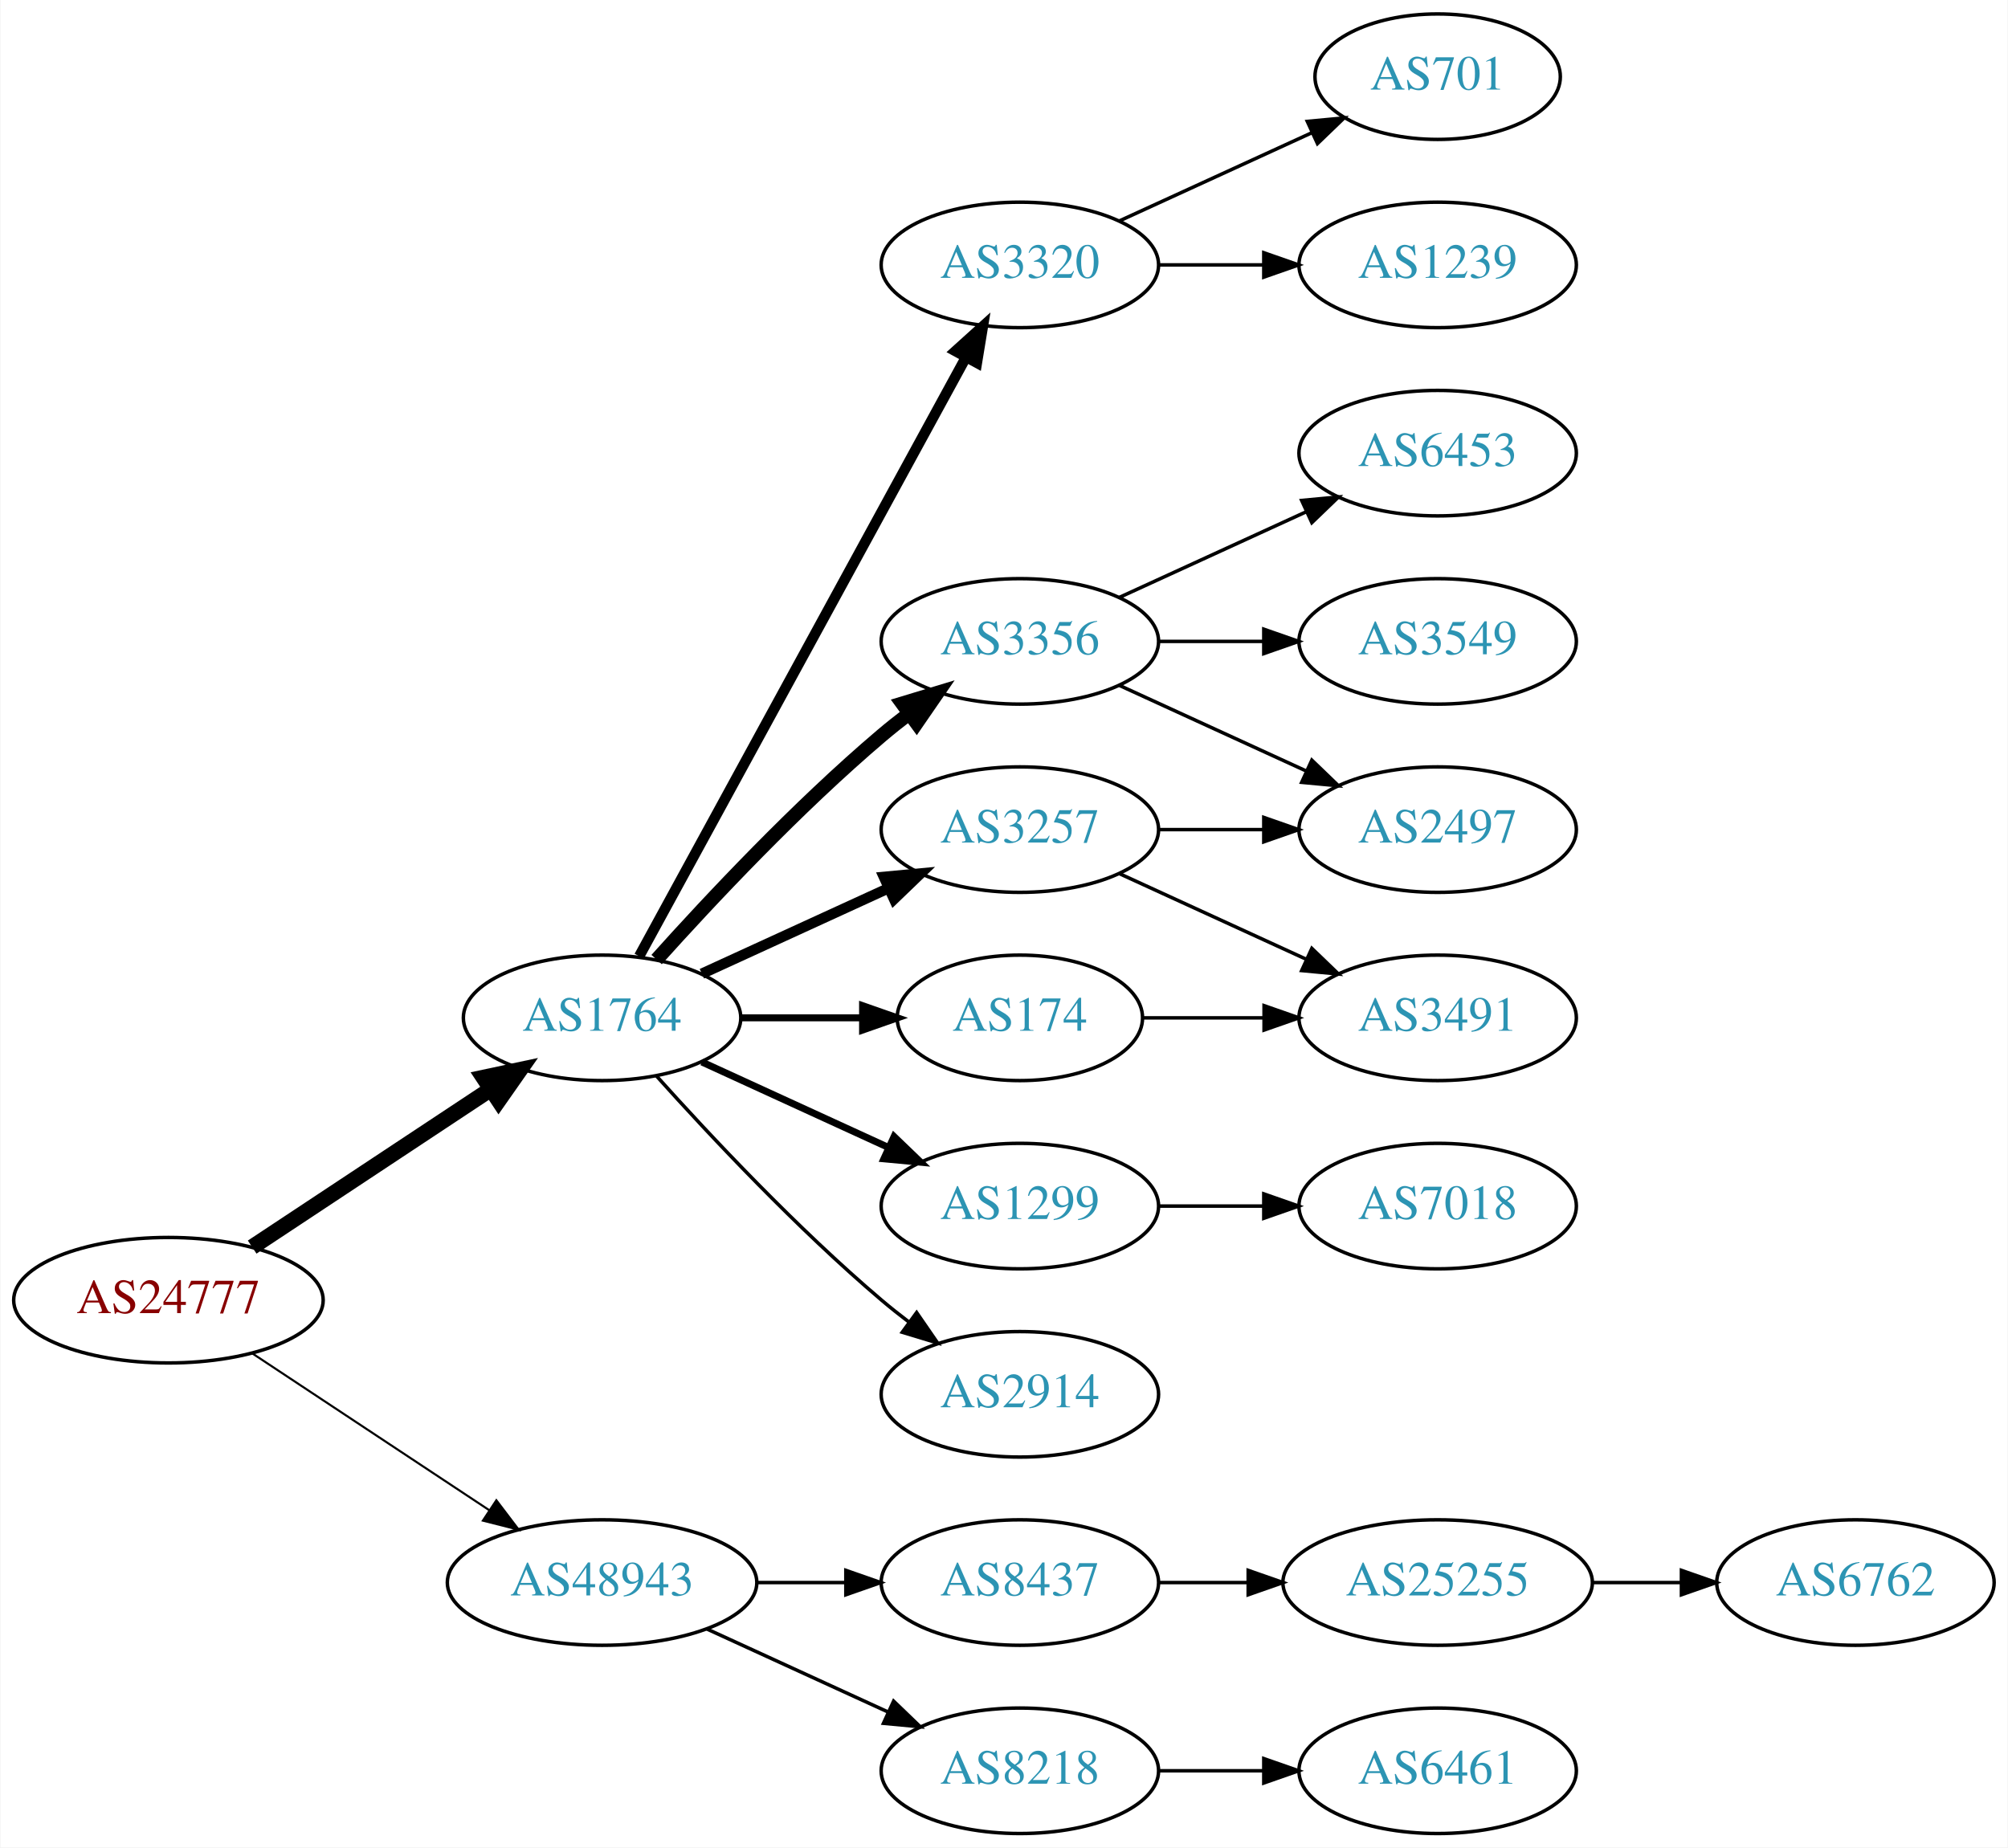
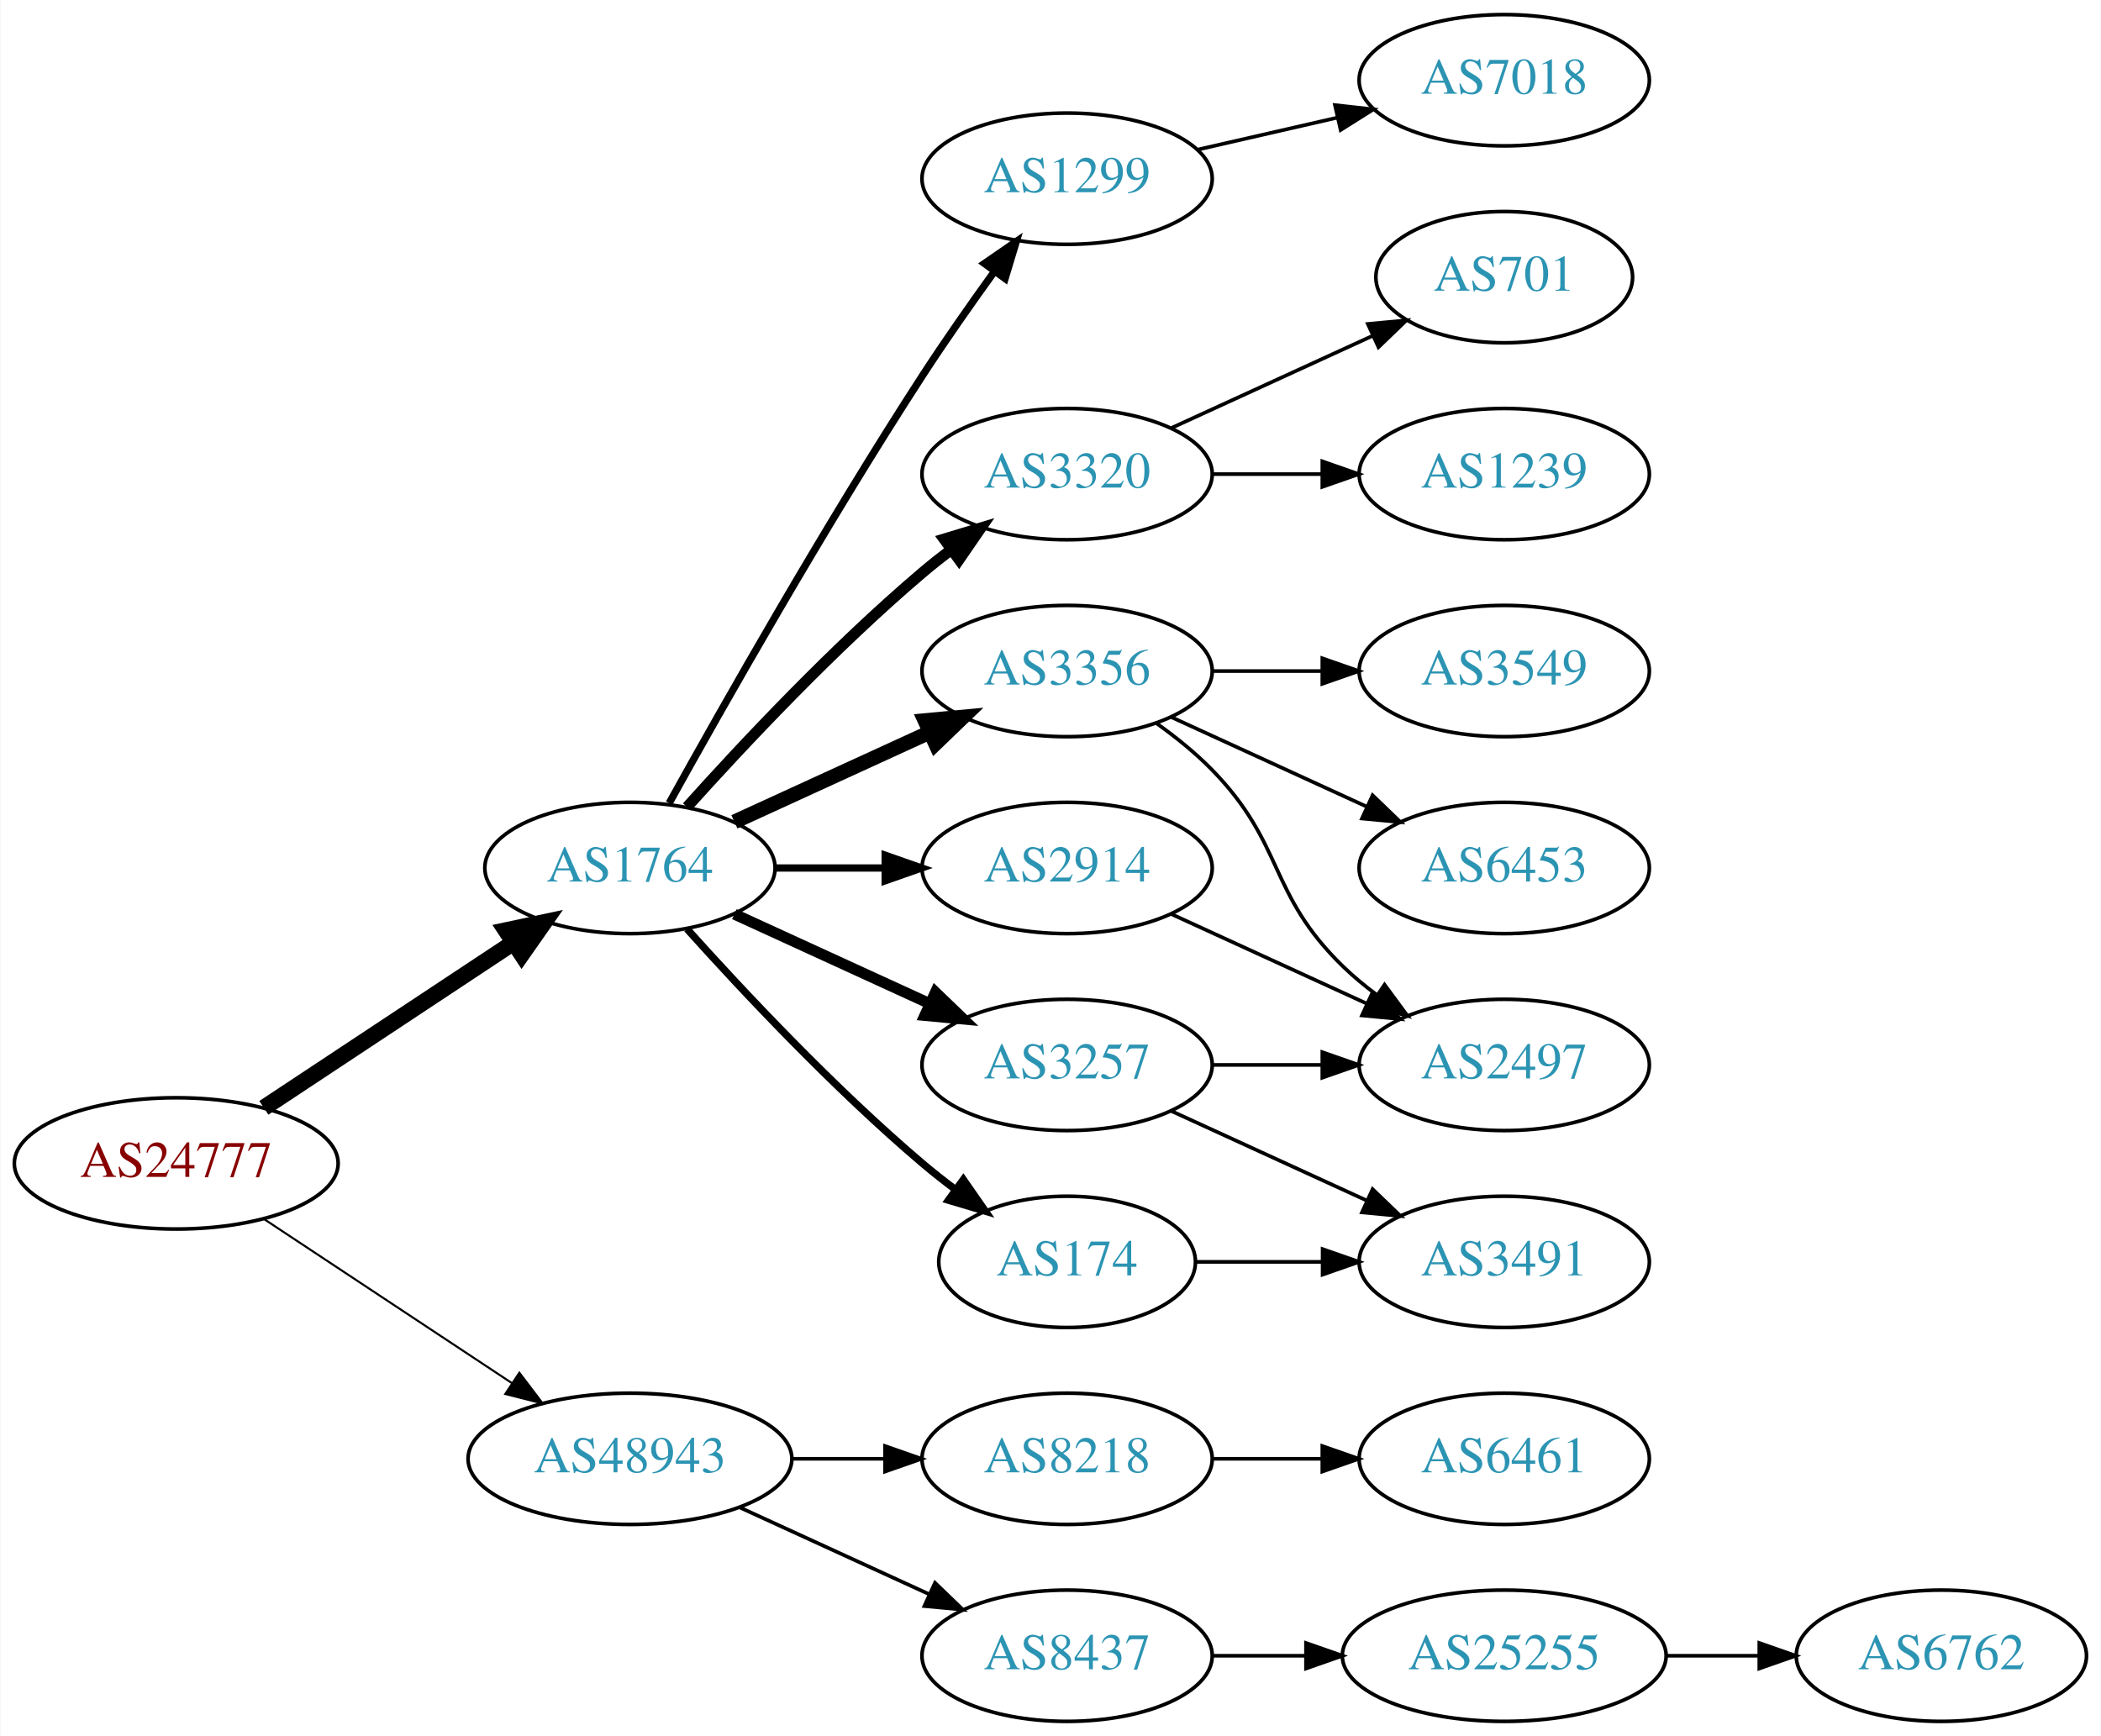
- <svg xmlns="http://www.w3.org/2000/svg" xmlns:xlink="http://www.w3.org/1999/xlink" width="576pt" height="530pt" viewBox="0.00 0.00 575.76 530.00">
-   <g id="graph0" class="graph" transform="scale(1 1) rotate(0) translate(4 526)">
-     <polygon fill="white" stroke="none" points="-4,4 -4,-526 571.762,-526 571.762,4 -4,4" />
+ <svg xmlns="http://www.w3.org/2000/svg" xmlns:xlink="http://www.w3.org/1999/xlink" width="576pt" height="476pt" viewBox="0.00 0.00 575.76 476.00">
+   <g id="graph0" class="graph" transform="scale(1 1) rotate(0) translate(4 472)">
+     <polygon fill="white" stroke="none" points="-4,4 -4,-472 571.762,-472 571.762,4 -4,4" />
    <g id="node1" class="node">
      <g id="a_node1">
        <a xlink:href="/asn/24777" xlink:title="AS24777 ~ CTBTO-AS [AT]">
          <ellipse fill="#ffffff" stroke="black" cx="44.196" cy="-153" rx="44.393" ry="18" />
          <text text-anchor="middle" x="44.196" y="-149.3" font-family="Times,serif" font-size="14.00" fill="#880000">AS24777</text>
        </a>
      </g>
    </g>
    <g id="node2" class="node">
      <g id="a_node2">
        <a xlink:href="/asn/1764" xlink:title="AS1764 ~ NEXTLAYER-AS [AT]">
          <ellipse fill="#ffffff" stroke="black" cx="168.588" cy="-234" rx="39.794" ry="18" />
          <text text-anchor="middle" x="168.588" y="-230.3" font-family="Times,serif" font-size="14.00" fill="#2c94b3">AS1764</text>
        </a>
      </g>
    </g>
    <g id="edge1" class="edge">
      <path fill="none" stroke="black" stroke-width="4.5" d="M68.217,-168.235C87.571,-181.044 115.406,-199.466 136.696,-213.555" />
      <polygon fill="black" stroke="black" stroke-width="4.5" points="134.572,-216.871 145.084,-219.107 138.918,-210.304 134.572,-216.871" />
    </g>
    <g id="node3" class="node">
      <g id="a_node3">
        <a xlink:href="/asn/48943" xlink:title="AS48943 ~ KAPPER NETWORK-COMMUNICATIONS GmbH [AT]">
          <ellipse fill="#ffffff" stroke="black" cx="168.588" cy="-72" rx="44.393" ry="18" />
          <text text-anchor="middle" x="168.588" y="-68.3" font-family="Times,serif" font-size="14.00" fill="#2c94b3">AS48943</text>
        </a>
      </g>
    </g>
    <g id="edge2" class="edge">
-       <path fill="none" stroke="black" stroke-width="0.6" d="M68.217,-137.765C87.449,-125.037 115.056,-106.766 136.294,-92.711" />
-       <polygon fill="black" stroke="black" stroke-width="0.6" points="138.263,-95.605 144.67,-87.167 134.4,-89.767 138.263,-95.605" />
+       <path fill="none" stroke="black" stroke-width="0.562" d="M68.217,-137.765C87.449,-125.037 115.056,-106.766 136.294,-92.711" />
+       <polygon fill="black" stroke="black" stroke-width="0.562" points="138.263,-95.605 144.67,-87.167 134.4,-89.767 138.263,-95.605" />
    </g>
    <g id="node4" class="node">
      <g id="a_node4">
-         <a xlink:href="/asn/3320" xlink:title="AS3320 ~ DTAG [DE]">
-           <ellipse fill="#ffffff" stroke="black" cx="288.431" cy="-450" rx="39.794" ry="18" />
-           <text text-anchor="middle" x="288.431" y="-446.3" font-family="Times,serif" font-size="14.00" fill="#2c94b3">AS3320</text>
+         <a xlink:href="/asn/3356" xlink:title="AS3356 ~ Level 3 Parent, LLC [US]">
+           <ellipse fill="#ffffff" stroke="black" cx="288.431" cy="-288" rx="39.794" ry="18" />
+           <text text-anchor="middle" x="288.431" y="-284.3" font-family="Times,serif" font-size="14.00" fill="#2c94b3">AS3356</text>
        </a>
      </g>
    </g>
    <g id="edge3" class="edge">
-       <path fill="none" stroke="black" stroke-width="3" d="M179.232,-251.676C199.913,-289.584 248.626,-378.873 273.005,-423.559" />
-       <polygon fill="black" stroke="black" stroke-width="3" points="269.957,-425.28 277.819,-432.383 276.102,-421.928 269.957,-425.28" />
+       <path fill="none" stroke="black" stroke-width="4" d="M197.217,-246.661C213.174,-253.973 233.445,-263.261 250.727,-271.181" />
+       <polygon fill="black" stroke="black" stroke-width="4" points="249.426,-274.435 259.975,-275.419 252.342,-268.071 249.426,-274.435" />
    </g>
    <g id="node5" class="node">
      <g id="a_node5">
-         <a xlink:href="/asn/3356" xlink:title="AS3356 ~ Level 3 Parent, LLC [US]">
-           <ellipse fill="#ffffff" stroke="black" cx="288.431" cy="-342" rx="39.794" ry="18" />
-           <text text-anchor="middle" x="288.431" y="-338.3" font-family="Times,serif" font-size="14.00" fill="#2c94b3">AS3356</text>
+         <a xlink:href="/asn/2914" xlink:title="AS2914 ~ NTT America, Inc. [US]">
+           <ellipse fill="#ffffff" stroke="black" cx="288.431" cy="-234" rx="39.794" ry="18" />
+           <text text-anchor="middle" x="288.431" y="-230.3" font-family="Times,serif" font-size="14.00" fill="#2c94b3">AS2914</text>
        </a>
      </g>
    </g>
    <g id="edge4" class="edge">
-       <path fill="none" stroke="black" stroke-width="4" d="M184.234,-250.725C199.535,-267.765 224.632,-294.523 248.784,-315 251.281,-317.117 253.942,-319.232 256.653,-321.293" />
-       <polygon fill="black" stroke="black" stroke-width="4" points="254.69,-324.194 264.83,-327.266 258.819,-318.541 254.69,-324.194" />
+       <path fill="none" stroke="black" stroke-width="2" d="M208.501,-234C218.054,-234 228.404,-234 238.367,-234" />
+       <polygon fill="black" stroke="black" stroke-width="2" points="238.559,-237.5 248.559,-234 238.559,-230.5 238.559,-237.5" />
    </g>
    <g id="node6" class="node">
      <g id="a_node6">
-         <a xlink:href="/asn/3257" xlink:title="AS3257 ~ GTT [DE]">
-           <ellipse fill="#ffffff" stroke="black" cx="288.431" cy="-288" rx="39.794" ry="18" />
-           <text text-anchor="middle" x="288.431" y="-284.3" font-family="Times,serif" font-size="14.00" fill="#2c94b3">AS3257</text>
+         <a xlink:href="/asn/174" xlink:title="AS174 ~ Cogent Communications [US]">
+           <ellipse fill="#ffffff" stroke="black" cx="288.431" cy="-126" rx="35.194" ry="18" />
+           <text text-anchor="middle" x="288.431" y="-122.3" font-family="Times,serif" font-size="14.00" fill="#2c94b3">AS174</text>
        </a>
      </g>
    </g>
    <g id="edge5" class="edge">
-       <path fill="none" stroke="black" stroke-width="3" d="M197.217,-246.661C213.174,-253.973 233.445,-263.261 250.727,-271.181" />
-       <polygon fill="black" stroke="black" stroke-width="3" points="249.426,-274.435 259.975,-275.419 252.342,-268.071 249.426,-274.435" />
+       <path fill="none" stroke="black" stroke-width="2" d="M184.234,-217.275C199.535,-200.235 224.632,-173.477 248.784,-153 251.637,-150.582 254.702,-148.167 257.813,-145.831" />
+       <polygon fill="black" stroke="black" stroke-width="2" points="259.986,-148.578 266.041,-139.884 255.886,-142.905 259.986,-148.578" />
    </g>
    <g id="node7" class="node">
      <g id="a_node7">
-         <a xlink:href="/asn/174" xlink:title="AS174 ~ Cogent Communications [US]">
-           <ellipse fill="#ffffff" stroke="black" cx="288.431" cy="-234" rx="35.194" ry="18" />
-           <text text-anchor="middle" x="288.431" y="-230.3" font-family="Times,serif" font-size="14.00" fill="#2c94b3">AS174</text>
+         <a xlink:href="/asn/3257" xlink:title="AS3257 ~ GTT [DE]">
+           <ellipse fill="#ffffff" stroke="black" cx="288.431" cy="-180" rx="39.794" ry="18" />
+           <text text-anchor="middle" x="288.431" y="-176.3" font-family="Times,serif" font-size="14.00" fill="#2c94b3">AS3257</text>
        </a>
      </g>
    </g>
    <g id="edge6" class="edge">
-       <path fill="none" stroke="black" stroke-width="2" d="M208.501,-234C219.588,-234 231.747,-234 243.13,-234" />
-       <polygon fill="black" stroke="black" stroke-width="2" points="243.311,-237.5 253.311,-234 243.311,-230.5 243.311,-237.5" />
+       <path fill="none" stroke="black" stroke-width="3" d="M197.217,-221.339C213.174,-214.027 233.445,-204.739 250.727,-196.819" />
+       <polygon fill="black" stroke="black" stroke-width="3" points="252.342,-199.929 259.975,-192.581 249.426,-193.565 252.342,-199.929" />
    </g>
    <g id="node8" class="node">
      <g id="a_node8">
        <a xlink:href="/asn/1299" xlink:title="AS1299 ~ Telia Carrier [EU]">
-           <ellipse fill="#ffffff" stroke="black" cx="288.431" cy="-180" rx="39.794" ry="18" />
-           <text text-anchor="middle" x="288.431" y="-176.3" font-family="Times,serif" font-size="14.00" fill="#2c94b3">AS1299</text>
+           <ellipse fill="#ffffff" stroke="black" cx="288.431" cy="-423" rx="39.794" ry="18" />
+           <text text-anchor="middle" x="288.431" y="-419.3" font-family="Times,serif" font-size="14.00" fill="#2c94b3">AS1299</text>
        </a>
      </g>
    </g>
    <g id="edge7" class="edge">
-       <path fill="none" stroke="black" stroke-width="2" d="M197.217,-221.339C213.174,-214.027 233.445,-204.739 250.727,-196.819" />
-       <polygon fill="black" stroke="black" stroke-width="2" points="252.342,-199.929 259.975,-192.581 249.426,-193.565 252.342,-199.929" />
+       <path fill="none" stroke="black" stroke-width="2" d="M179.341,-251.783C193.817,-277.901 222.15,-327.977 248.784,-369 254.969,-378.526 262.117,-388.717 268.571,-397.651" />
+       <polygon fill="black" stroke="black" stroke-width="2" points="265.771,-399.751 274.492,-405.768 271.426,-395.626 265.771,-399.751" />
    </g>
    <g id="node9" class="node">
      <g id="a_node9">
-         <a xlink:href="/asn/2914" xlink:title="AS2914 ~ NTT America, Inc. [US]">
-           <ellipse fill="#ffffff" stroke="black" cx="288.431" cy="-126" rx="39.794" ry="18" />
-           <text text-anchor="middle" x="288.431" y="-122.3" font-family="Times,serif" font-size="14.00" fill="#2c94b3">AS2914</text>
+         <a xlink:href="/asn/3320" xlink:title="AS3320 ~ DTAG [DE]">
+           <ellipse fill="#ffffff" stroke="black" cx="288.431" cy="-342" rx="39.794" ry="18" />
+           <text text-anchor="middle" x="288.431" y="-338.3" font-family="Times,serif" font-size="14.00" fill="#2c94b3">AS3320</text>
        </a>
      </g>
    </g>
    <g id="edge8" class="edge">
-       <path fill="none" stroke="black" d="M184.234,-217.275C199.535,-200.235 224.632,-173.477 248.784,-153 251.281,-150.883 253.942,-148.768 256.653,-146.707" />
-       <polygon fill="black" stroke="black" points="258.819,-149.459 264.83,-140.734 254.69,-143.806 258.819,-149.459" />
+       <path fill="none" stroke="black" stroke-width="3" d="M184.234,-250.725C199.535,-267.765 224.632,-294.523 248.784,-315 251.281,-317.117 253.942,-319.232 256.653,-321.293" />
+       <polygon fill="black" stroke="black" stroke-width="3" points="254.69,-324.194 264.83,-327.266 258.819,-318.541 254.69,-324.194" />
    </g>
    <g id="node17" class="node">
      <g id="a_node17">
-         <a xlink:href="/asn/8437" xlink:title="AS8437 ~ Hutchison Drei Austria GmbH [AT]">
+         <a xlink:href="/asn/8218" xlink:title="AS8218 ~ legacy Neotelecoms [FR]">
          <ellipse fill="#ffffff" stroke="black" cx="288.431" cy="-72" rx="39.794" ry="18" />
-           <text text-anchor="middle" x="288.431" y="-68.3" font-family="Times,serif" font-size="14.00" fill="#2c94b3">AS8437</text>
-         </a>
-       </g>
-     </g>
-     <g id="edge18" class="edge">
+           <text text-anchor="middle" x="288.431" y="-68.3" font-family="Times,serif" font-size="14.00" fill="#2c94b3">AS8218</text>
+         </a>
+       </g>
+     </g>
+     <g id="edge19" class="edge">
      <path fill="none" stroke="black" d="M212.799,-72C221.112,-72 229.875,-72 238.357,-72" />
      <polygon fill="black" stroke="black" points="238.516,-75.5 248.516,-72 238.516,-68.5 238.516,-75.5" />
    </g>
    <g id="node18" class="node">
      <g id="a_node18">
-         <a xlink:href="/asn/8218" xlink:title="AS8218 ~ legacy Neotelecoms [FR]">
+         <a xlink:href="/asn/8437" xlink:title="AS8437 ~ Hutchison Drei Austria GmbH [AT]">
          <ellipse fill="#ffffff" stroke="black" cx="288.431" cy="-18" rx="39.794" ry="18" />
-           <text text-anchor="middle" x="288.431" y="-14.3" font-family="Times,serif" font-size="14.00" fill="#2c94b3">AS8218</text>
-         </a>
-       </g>
-     </g>
-     <g id="edge19" class="edge">
+           <text text-anchor="middle" x="288.431" y="-14.3" font-family="Times,serif" font-size="14.00" fill="#2c94b3">AS8437</text>
+         </a>
+       </g>
+     </g>
+     <g id="edge20" class="edge">
      <path fill="none" stroke="black" d="M198.718,-58.652C214.329,-51.498 233.727,-42.609 250.399,-34.969" />
      <polygon fill="black" stroke="black" points="252.218,-37.986 259.851,-30.638 249.302,-31.622 252.218,-37.986" />
    </g>
    <g id="node10" class="node">
      <g id="a_node10">
-         <a xlink:href="/asn/701" xlink:title="AS701 ~ UUNET [US]">
-           <ellipse fill="#ffffff" stroke="black" cx="408.273" cy="-504" rx="35.194" ry="18" />
-           <text text-anchor="middle" x="408.273" y="-500.3" font-family="Times,serif" font-size="14.00" fill="#2c94b3">AS701</text>
+         <a xlink:href="/asn/2497" xlink:title="AS2497 ~ Internet Initiative Japan Inc. [JP]">
+           <ellipse fill="#ffffff" stroke="black" cx="408.273" cy="-180" rx="39.794" ry="18" />
+           <text text-anchor="middle" x="408.273" y="-176.3" font-family="Times,serif" font-size="14.00" fill="#2c94b3">AS2497</text>
        </a>
      </g>
    </g>
    <g id="edge9" class="edge">
-       <path fill="none" stroke="black" d="M317.06,-462.661C333.476,-470.183 354.457,-479.798 372.054,-487.861" />
-       <polygon fill="black" stroke="black" points="370.883,-491.174 381.432,-492.158 373.799,-484.811 370.883,-491.174" />
+       <path fill="none" stroke="black" d="M313.025,-273.611C318.281,-269.852 323.613,-265.563 328.077,-261 348.25,-240.383 343.384,-227.094 364.077,-207 366.922,-204.237 370.096,-201.614 373.396,-199.166" />
+       <polygon fill="black" stroke="black" points="375.462,-201.994 381.744,-193.462 371.513,-196.214 375.462,-201.994" />
    </g>
    <g id="node11" class="node">
      <g id="a_node11">
-         <a xlink:href="/asn/1239" xlink:title="AS1239 ~ Sprint [US]">
-           <ellipse fill="#ffffff" stroke="black" cx="408.273" cy="-450" rx="39.794" ry="18" />
-           <text text-anchor="middle" x="408.273" y="-446.3" font-family="Times,serif" font-size="14.00" fill="#2c94b3">AS1239</text>
+         <a xlink:href="/asn/3549" xlink:title="AS3549 ~ Level 3 Parent, LLC [US]">
+           <ellipse fill="#ffffff" stroke="black" cx="408.273" cy="-288" rx="39.794" ry="18" />
+           <text text-anchor="middle" x="408.273" y="-284.3" font-family="Times,serif" font-size="14.00" fill="#2c94b3">AS3549</text>
        </a>
      </g>
    </g>
    <g id="edge10" class="edge">
-       <path fill="none" stroke="black" d="M328.343,-450C337.897,-450 348.246,-450 358.209,-450" />
-       <polygon fill="black" stroke="black" points="358.402,-453.5 368.402,-450 358.402,-446.5 358.402,-453.5" />
+       <path fill="none" stroke="black" d="M328.343,-288C337.897,-288 348.246,-288 358.209,-288" />
+       <polygon fill="black" stroke="black" points="358.402,-291.5 368.402,-288 358.402,-284.5 358.402,-291.5" />
    </g>
    <g id="node12" class="node">
      <g id="a_node12">
        <a xlink:href="/asn/6453" xlink:title="AS6453 ~ TATA COMMUNICATIONS (AMERICA) INC [US]">
-           <ellipse fill="#ffffff" stroke="black" cx="408.273" cy="-396" rx="39.794" ry="18" />
-           <text text-anchor="middle" x="408.273" y="-392.3" font-family="Times,serif" font-size="14.00" fill="#2c94b3">AS6453</text>
+           <ellipse fill="#ffffff" stroke="black" cx="408.273" cy="-234" rx="39.794" ry="18" />
+           <text text-anchor="middle" x="408.273" y="-230.3" font-family="Times,serif" font-size="14.00" fill="#2c94b3">AS6453</text>
        </a>
      </g>
    </g>
    <g id="edge11" class="edge">
-       <path fill="none" stroke="black" d="M317.06,-354.661C333.017,-361.973 353.287,-371.261 370.57,-379.181" />
-       <polygon fill="black" stroke="black" points="369.269,-382.435 379.818,-383.419 372.185,-376.071 369.269,-382.435" />
+       <path fill="none" stroke="black" d="M317.06,-275.339C333.017,-268.027 353.287,-258.739 370.57,-250.819" />
+       <polygon fill="black" stroke="black" points="372.185,-253.929 379.818,-246.581 369.269,-247.565 372.185,-253.929" />
+     </g>
+     <g id="edge12" class="edge">
+       <path fill="none" stroke="black" d="M317.06,-221.339C333.017,-214.027 353.287,-204.739 370.57,-196.819" />
+       <polygon fill="black" stroke="black" points="372.185,-199.929 379.818,-192.581 369.269,-193.565 372.185,-199.929" />
    </g>
    <g id="node13" class="node">
      <g id="a_node13">
-         <a xlink:href="/asn/2497" xlink:title="AS2497 ~ Internet Initiative Japan Inc. [JP]">
-           <ellipse fill="#ffffff" stroke="black" cx="408.273" cy="-288" rx="39.794" ry="18" />
-           <text text-anchor="middle" x="408.273" y="-284.3" font-family="Times,serif" font-size="14.00" fill="#2c94b3">AS2497</text>
-         </a>
-       </g>
-     </g>
-     <g id="edge12" class="edge">
-       <path fill="none" stroke="black" d="M317.06,-329.339C333.017,-322.027 353.287,-312.739 370.57,-304.819" />
-       <polygon fill="black" stroke="black" points="372.185,-307.929 379.818,-300.581 369.269,-301.565 372.185,-307.929" />
+         <a xlink:href="/asn/3491" xlink:title="AS3491 ~ PCCW Global, Inc. [US]">
+           <ellipse fill="#ffffff" stroke="black" cx="408.273" cy="-126" rx="39.794" ry="18" />
+           <text text-anchor="middle" x="408.273" y="-122.3" font-family="Times,serif" font-size="14.00" fill="#2c94b3">AS3491</text>
+         </a>
+       </g>
+     </g>
+     <g id="edge18" class="edge">
+       <path fill="none" stroke="black" d="M323.833,-126C334.657,-126 346.824,-126 358.451,-126" />
+       <polygon fill="black" stroke="black" points="358.482,-129.5 368.482,-126 358.482,-122.5 358.482,-129.5" />
+     </g>
+     <g id="edge13" class="edge">
+       <path fill="none" stroke="black" d="M328.343,-180C337.897,-180 348.246,-180 358.209,-180" />
+       <polygon fill="black" stroke="black" points="358.402,-183.5 368.402,-180 358.402,-176.5 358.402,-183.5" />
+     </g>
+     <g id="edge14" class="edge">
+       <path fill="none" stroke="black" d="M317.06,-167.339C333.017,-160.027 353.287,-150.739 370.57,-142.819" />
+       <polygon fill="black" stroke="black" points="372.185,-145.929 379.818,-138.581 369.269,-139.565 372.185,-145.929" />
    </g>
    <g id="node14" class="node">
      <g id="a_node14">
-         <a xlink:href="/asn/3549" xlink:title="AS3549 ~ Level 3 Parent, LLC [US]">
+         <a xlink:href="/asn/7018" xlink:title="AS7018 ~ AT&amp;T Services, Inc. [US]">
+           <ellipse fill="#ffffff" stroke="black" cx="408.273" cy="-450" rx="39.794" ry="18" />
+           <text text-anchor="middle" x="408.273" y="-446.3" font-family="Times,serif" font-size="14.00" fill="#2c94b3">AS7018</text>
+         </a>
+       </g>
+     </g>
+     <g id="edge15" class="edge">
+       <path fill="none" stroke="black" d="M324.15,-430.955C336.15,-433.704 349.771,-436.825 362.463,-439.733" />
+       <polygon fill="black" stroke="black" points="361.866,-443.187 372.395,-442.009 363.429,-436.364 361.866,-443.187" />
+     </g>
+     <g id="node15" class="node">
+       <g id="a_node15">
+         <a xlink:href="/asn/1239" xlink:title="AS1239 ~ Sprint [US]">
          <ellipse fill="#ffffff" stroke="black" cx="408.273" cy="-342" rx="39.794" ry="18" />
-           <text text-anchor="middle" x="408.273" y="-338.3" font-family="Times,serif" font-size="14.00" fill="#2c94b3">AS3549</text>
-         </a>
-       </g>
-     </g>
-     <g id="edge13" class="edge">
+           <text text-anchor="middle" x="408.273" y="-338.3" font-family="Times,serif" font-size="14.00" fill="#2c94b3">AS1239</text>
+         </a>
+       </g>
+     </g>
+     <g id="edge16" class="edge">
      <path fill="none" stroke="black" d="M328.343,-342C337.897,-342 348.246,-342 358.209,-342" />
      <polygon fill="black" stroke="black" points="358.402,-345.5 368.402,-342 358.402,-338.5 358.402,-345.5" />
    </g>
-     <g id="edge15" class="edge">
-       <path fill="none" stroke="black" d="M328.343,-288C337.897,-288 348.246,-288 358.209,-288" />
-       <polygon fill="black" stroke="black" points="358.402,-291.5 368.402,-288 358.402,-284.5 358.402,-291.5" />
-     </g>
-     <g id="node15" class="node">
-       <g id="a_node15">
-         <a xlink:href="/asn/3491" xlink:title="AS3491 ~ PCCW Global, Inc. [US]">
-           <ellipse fill="#ffffff" stroke="black" cx="408.273" cy="-234" rx="39.794" ry="18" />
-           <text text-anchor="middle" x="408.273" y="-230.3" font-family="Times,serif" font-size="14.00" fill="#2c94b3">AS3491</text>
-         </a>
-       </g>
-     </g>
-     <g id="edge16" class="edge">
-       <path fill="none" stroke="black" d="M317.06,-275.339C333.017,-268.027 353.287,-258.739 370.57,-250.819" />
-       <polygon fill="black" stroke="black" points="372.185,-253.929 379.818,-246.581 369.269,-247.565 372.185,-253.929" />
-     </g>
-     <g id="edge14" class="edge">
-       <path fill="none" stroke="black" d="M323.833,-234C334.657,-234 346.824,-234 358.451,-234" />
-       <polygon fill="black" stroke="black" points="358.482,-237.5 368.482,-234 358.482,-230.5 358.482,-237.5" />
-     </g>
    <g id="node16" class="node">
      <g id="a_node16">
-         <a xlink:href="/asn/7018" xlink:title="AS7018 ~ AT&amp;T Services, Inc. [US]">
-           <ellipse fill="#ffffff" stroke="black" cx="408.273" cy="-180" rx="39.794" ry="18" />
-           <text text-anchor="middle" x="408.273" y="-176.3" font-family="Times,serif" font-size="14.00" fill="#2c94b3">AS7018</text>
+         <a xlink:href="/asn/701" xlink:title="AS701 ~ UUNET [US]">
+           <ellipse fill="#ffffff" stroke="black" cx="408.273" cy="-396" rx="35.194" ry="18" />
+           <text text-anchor="middle" x="408.273" y="-392.3" font-family="Times,serif" font-size="14.00" fill="#2c94b3">AS701</text>
        </a>
      </g>
    </g>
    <g id="edge17" class="edge">
-       <path fill="none" stroke="black" d="M328.343,-180C337.897,-180 348.246,-180 358.209,-180" />
-       <polygon fill="black" stroke="black" points="358.402,-183.5 368.402,-180 358.402,-176.5 358.402,-183.5" />
+       <path fill="none" stroke="black" d="M317.06,-354.661C333.476,-362.183 354.457,-371.798 372.054,-379.861" />
+       <polygon fill="black" stroke="black" points="370.883,-383.174 381.432,-384.158 373.799,-376.811 370.883,-383.174" />
    </g>
    <g id="node19" class="node">
      <g id="a_node19">
+         <a xlink:href="/asn/6461" xlink:title="AS6461 ~ Zayo Bandwidth [US]">
+           <ellipse fill="#ffffff" stroke="black" cx="408.273" cy="-72" rx="39.794" ry="18" />
+           <text text-anchor="middle" x="408.273" y="-68.3" font-family="Times,serif" font-size="14.00" fill="#2c94b3">AS6461</text>
+         </a>
+       </g>
+     </g>
+     <g id="edge21" class="edge">
+       <path fill="none" stroke="black" d="M328.343,-72C337.897,-72 348.246,-72 358.209,-72" />
+       <polygon fill="black" stroke="black" points="358.402,-75.5 368.402,-72 358.402,-68.5 358.402,-75.5" />
+     </g>
+     <g id="node20" class="node">
+       <g id="a_node20">
        <a xlink:href="/asn/25255" xlink:title="AS25255 ~ ==&gt; TELE2 AUSTRIA &lt;== [AT]">
-           <ellipse fill="#ffffff" stroke="black" cx="408.273" cy="-72" rx="44.393" ry="18" />
-           <text text-anchor="middle" x="408.273" y="-68.3" font-family="Times,serif" font-size="14.00" fill="#2c94b3">AS25255</text>
-         </a>
-       </g>
-     </g>
-     <g id="edge20" class="edge">
-       <path fill="none" stroke="black" d="M328.343,-72C336.446,-72 345.121,-72 353.648,-72" />
-       <polygon fill="black" stroke="black" points="353.925,-75.5 363.925,-72 353.925,-68.5 353.925,-75.5" />
+           <ellipse fill="#ffffff" stroke="black" cx="408.273" cy="-18" rx="44.393" ry="18" />
+           <text text-anchor="middle" x="408.273" y="-14.3" font-family="Times,serif" font-size="14.00" fill="#2c94b3">AS25255</text>
+         </a>
+       </g>
+     </g>
+     <g id="edge22" class="edge">
+       <path fill="none" stroke="black" d="M328.343,-18C336.446,-18 345.121,-18 353.648,-18" />
+       <polygon fill="black" stroke="black" points="353.925,-21.5 363.925,-18 353.925,-14.5 353.925,-21.5" />
    </g>
    <g id="node21" class="node">
      <g id="a_node21">
-         <a xlink:href="/asn/6461" xlink:title="AS6461 ~ Zayo Bandwidth [US]">
-           <ellipse fill="#ffffff" stroke="black" cx="408.273" cy="-18" rx="39.794" ry="18" />
-           <text text-anchor="middle" x="408.273" y="-14.3" font-family="Times,serif" font-size="14.00" fill="#2c94b3">AS6461</text>
-         </a>
-       </g>
-     </g>
-     <g id="edge22" class="edge">
-       <path fill="none" stroke="black" d="M328.343,-18C337.897,-18 348.246,-18 358.209,-18" />
-       <polygon fill="black" stroke="black" points="358.402,-21.5 368.402,-18 358.402,-14.5 358.402,-21.5" />
-     </g>
-     <g id="node20" class="node">
-       <g id="a_node20">
        <a xlink:href="/asn/6762" xlink:title="AS6762 ~ TELECOM ITALIA SPARKLE S.p.A. [IT]">
-           <ellipse fill="#ffffff" stroke="black" cx="528.116" cy="-72" rx="39.794" ry="18" />
-           <text text-anchor="middle" x="528.116" y="-68.3" font-family="Times,serif" font-size="14.00" fill="#2c94b3">AS6762</text>
-         </a>
-       </g>
-     </g>
-     <g id="edge21" class="edge">
-       <path fill="none" stroke="black" d="M452.484,-72C460.797,-72 469.56,-72 478.042,-72" />
-       <polygon fill="black" stroke="black" points="478.201,-75.5 488.201,-72 478.201,-68.5 478.201,-75.5" />
+           <ellipse fill="#ffffff" stroke="black" cx="528.116" cy="-18" rx="39.794" ry="18" />
+           <text text-anchor="middle" x="528.116" y="-14.3" font-family="Times,serif" font-size="14.00" fill="#2c94b3">AS6762</text>
+         </a>
+       </g>
+     </g>
+     <g id="edge23" class="edge">
+       <path fill="none" stroke="black" d="M452.484,-18C460.797,-18 469.56,-18 478.042,-18" />
+       <polygon fill="black" stroke="black" points="478.201,-21.5 488.201,-18 478.201,-14.5 478.201,-21.5" />
    </g>
  </g>
</svg>
